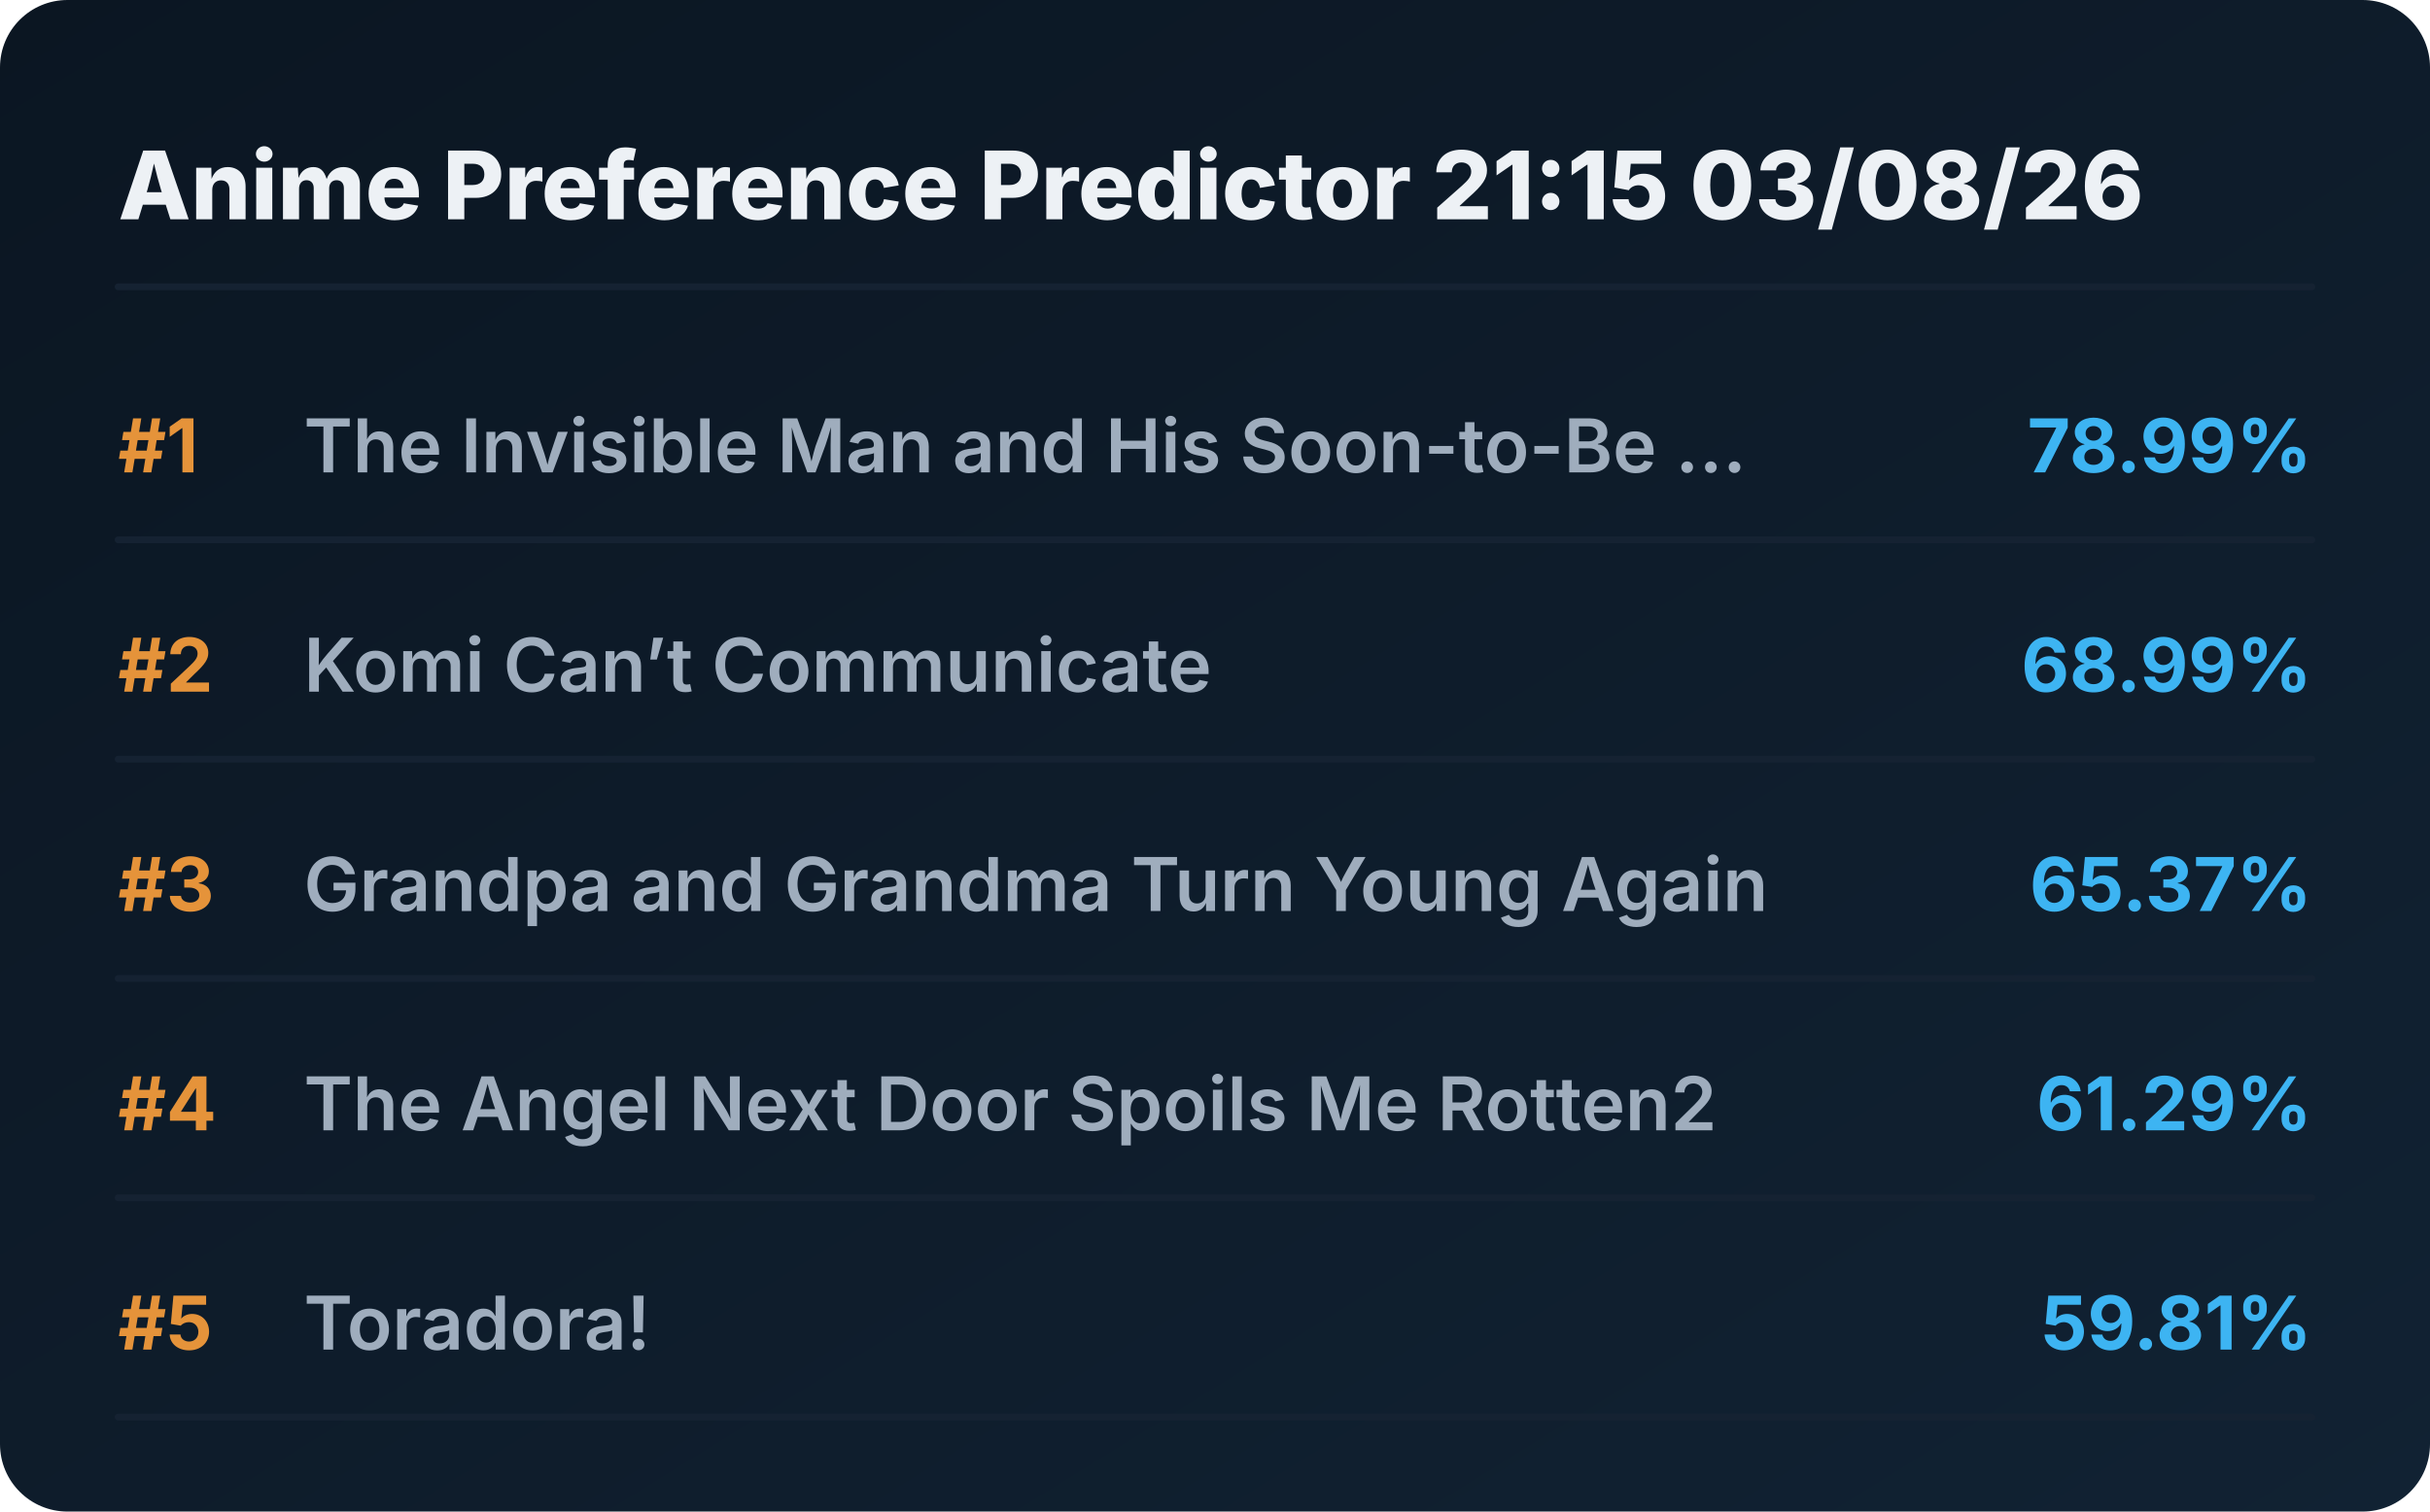
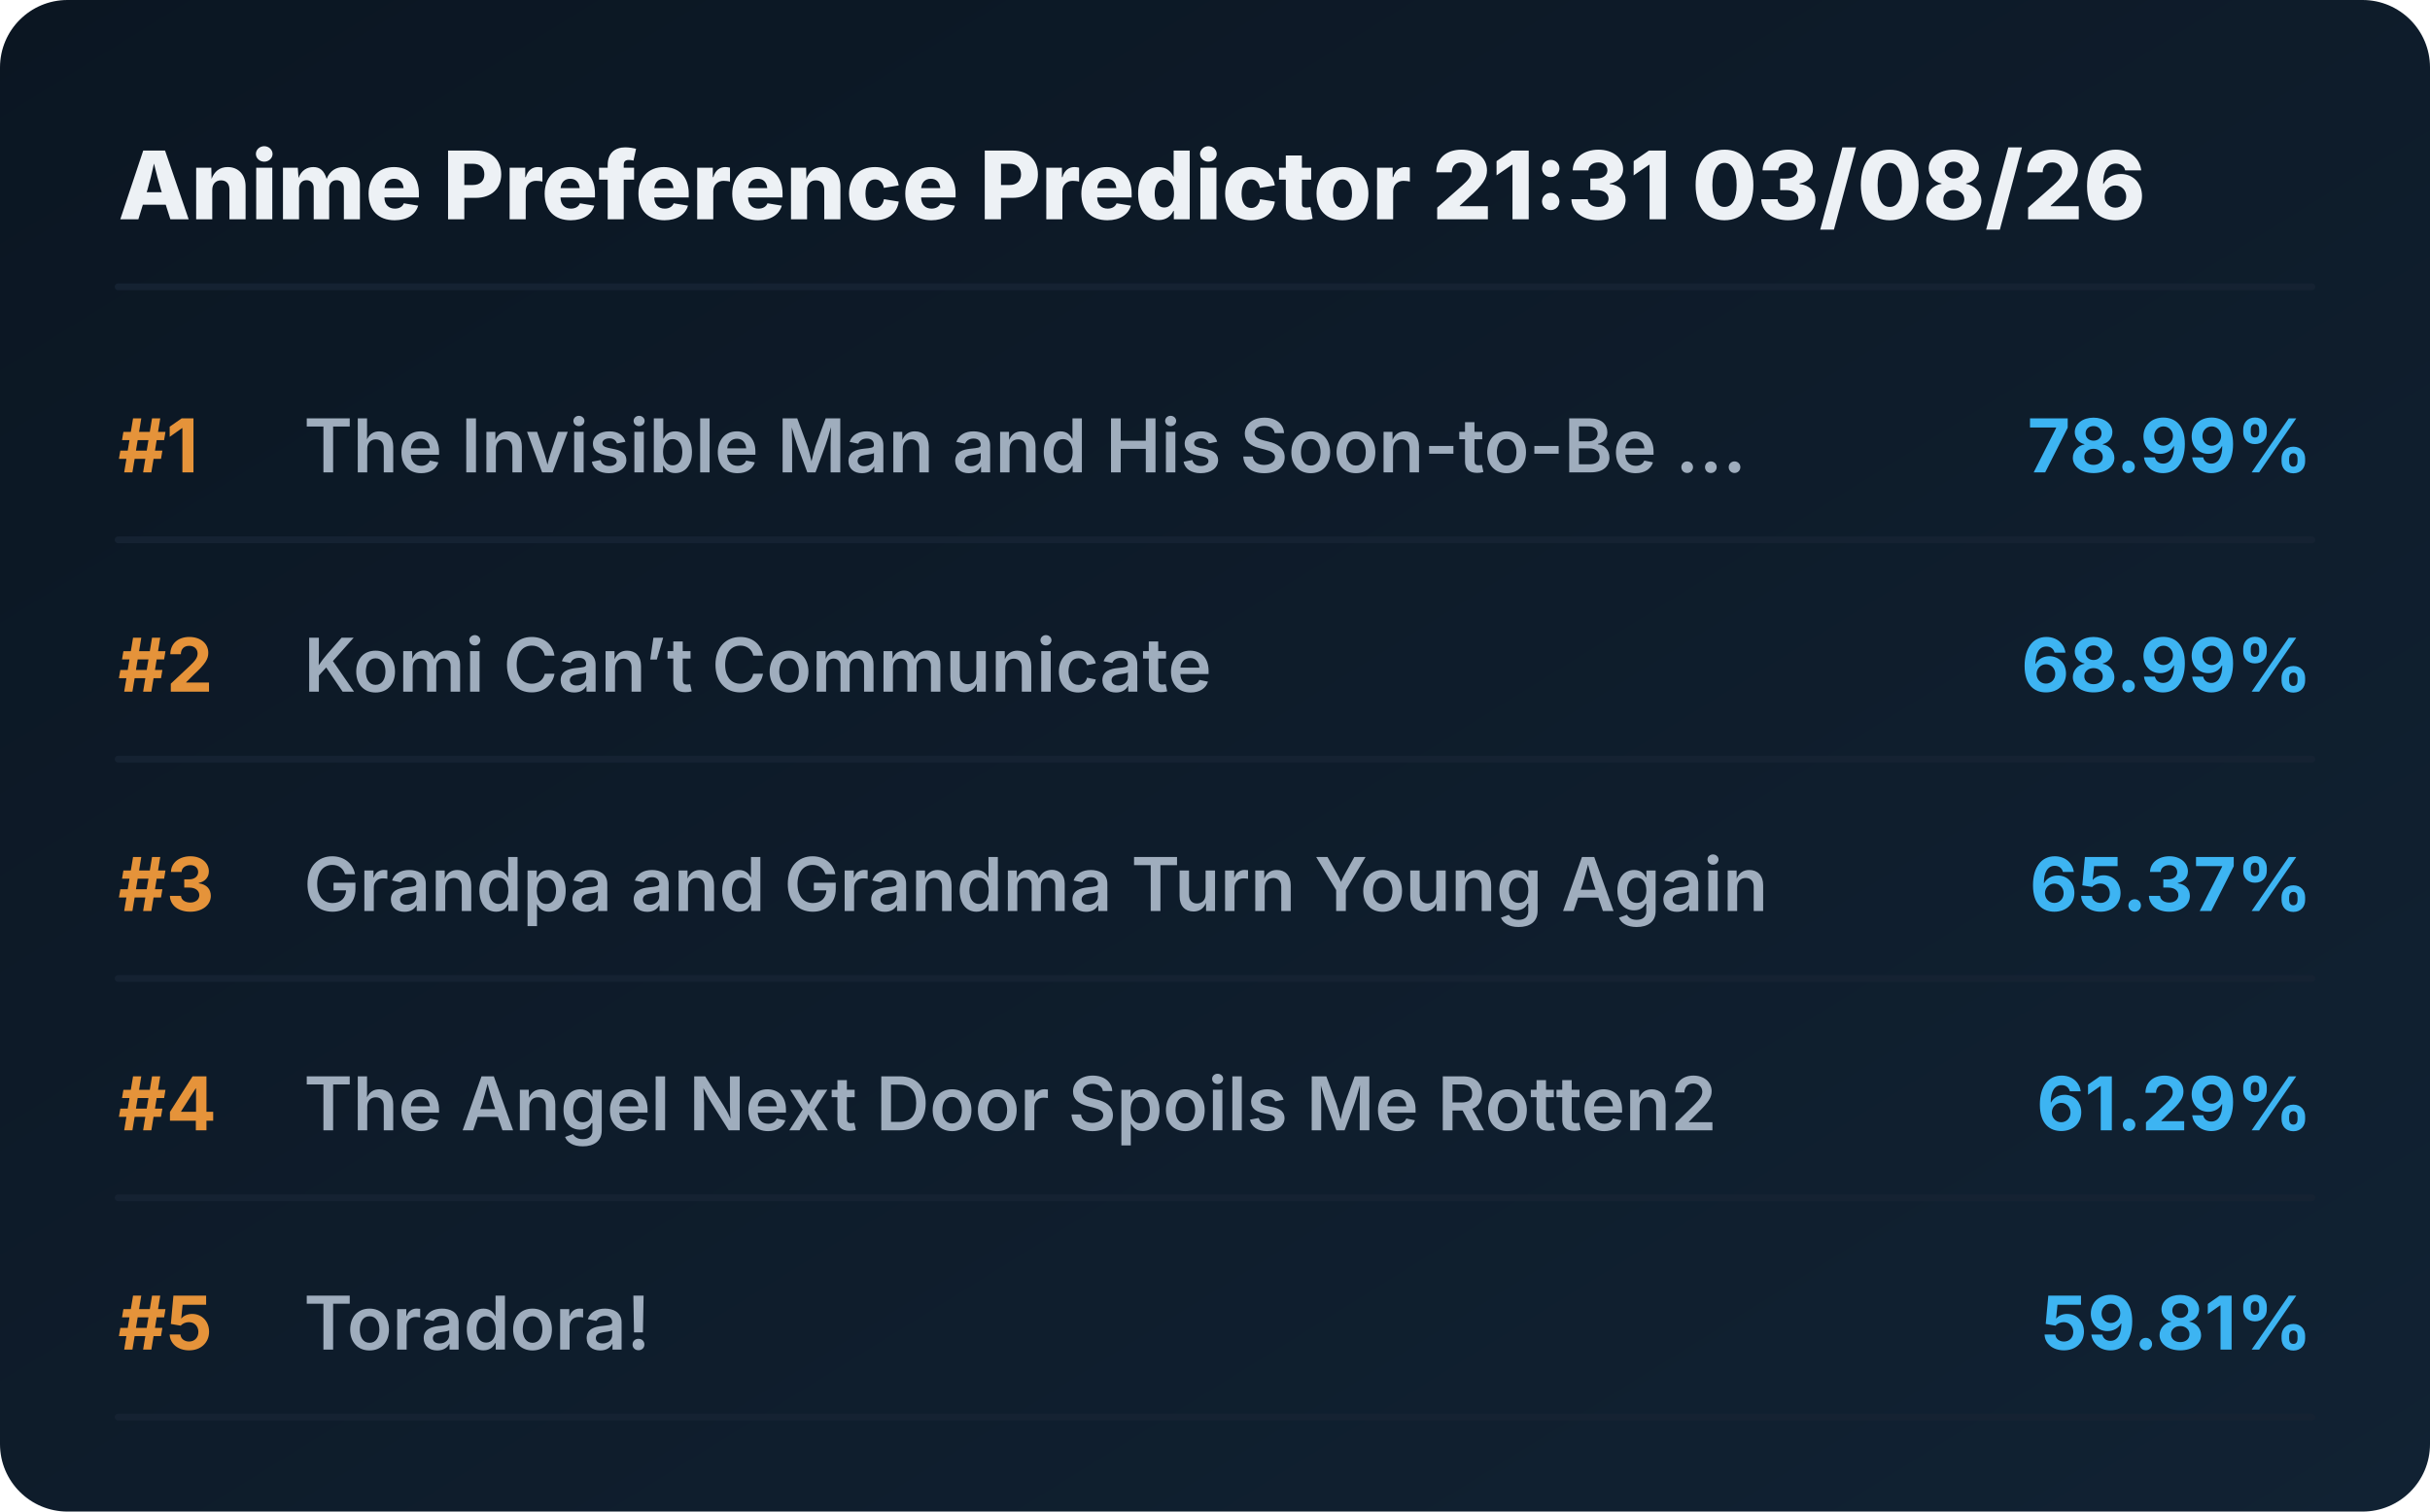
<svg xmlns="http://www.w3.org/2000/svg" viewBox="0 0 720 448" preserveAspectRatio="xMidYMid meet" style="width: 100%; height: auto; max-width: 720px;">
  <defs>
    <linearGradient id="boxGrad" x1="0%" y1="0%" x2="100%" y2="100%">
      <stop offset="0%" stop-color="#0b1622" />
      <stop offset="100%" stop-color="#112233" />
    </linearGradient>
    <clipPath id="titleClip">
      <rect x="90" y="0" width="510" height="100%" />
    </clipPath>
  </defs>
  <style>
    .bg { fill: url(#boxGrad); rx: 20px; }
    .header { font-family: 'Overpass', 'Inter', system-ui, sans-serif; font-weight: 800; font-size: 28px; fill: #edf1f5; }
    .rank { font-family: 'Overpass', 'Inter', system-ui, sans-serif; font-weight: 700; font-size: 22px; fill: #e5933a; }
    .title { font-family: 'Overpass', 'Inter', system-ui, sans-serif; font-weight: 600; font-size: 22px; fill: #9fadbd; }
    .score { font-family: 'Overpass', 'Inter', system-ui, sans-serif; font-weight: 700; font-size: 22px; fill: #3db4f2; }
    .line { stroke: #152232; stroke-width: 2; stroke-linecap: round; }
  </style>
  <rect class="bg" width="720" height="448" />
-   <text x="35" y="65" class="header">Anime Preference Predictor 21:15 03/08/26</text>
+   <text x="35" y="65" class="header">Anime Preference Predictor 21:31 03/08/26</text>
  <line x1="35" y1="85" x2="685" y2="85" class="line" />
  <g transform="translate(0, 0)">
    <text x="35" y="140" class="rank">#1</text>
    <text x="90" y="140" class="title">The Invisible Man and His Soon-to-Be ...</text>
    <text x="685" y="140" class="score" text-anchor="end">78.99%</text>
    <line x1="35" y1="160" x2="685" y2="160" class="line" />
  </g>
  <g transform="translate(0, 65)">
    <text x="35" y="140" class="rank">#2</text>
    <text x="90" y="140" class="title">Komi Can’t Communicate</text>
    <text x="685" y="140" class="score" text-anchor="end">68.99%</text>
    <line x1="35" y1="160" x2="685" y2="160" class="line" />
  </g>
  <g transform="translate(0, 130)">
    <text x="35" y="140" class="rank">#3</text>
    <text x="90" y="140" class="title">Grandpa and Grandma Turn Young Again</text>
    <text x="685" y="140" class="score" text-anchor="end">65.37%</text>
    <line x1="35" y1="160" x2="685" y2="160" class="line" />
  </g>
  <g transform="translate(0, 195)">
    <text x="35" y="140" class="rank">#4</text>
    <text x="90" y="140" class="title">The Angel Next Door Spoils Me Rotten2</text>
    <text x="685" y="140" class="score" text-anchor="end">61.29%</text>
    <line x1="35" y1="160" x2="685" y2="160" class="line" />
  </g>
  <g transform="translate(0, 260)">
    <text x="35" y="140" class="rank">#5</text>
    <text x="90" y="140" class="title">Toradora!</text>
    <text x="685" y="140" class="score" text-anchor="end">59.81%</text>
    <line x1="35" y1="160" x2="685" y2="160" class="line" />
  </g>
</svg>
